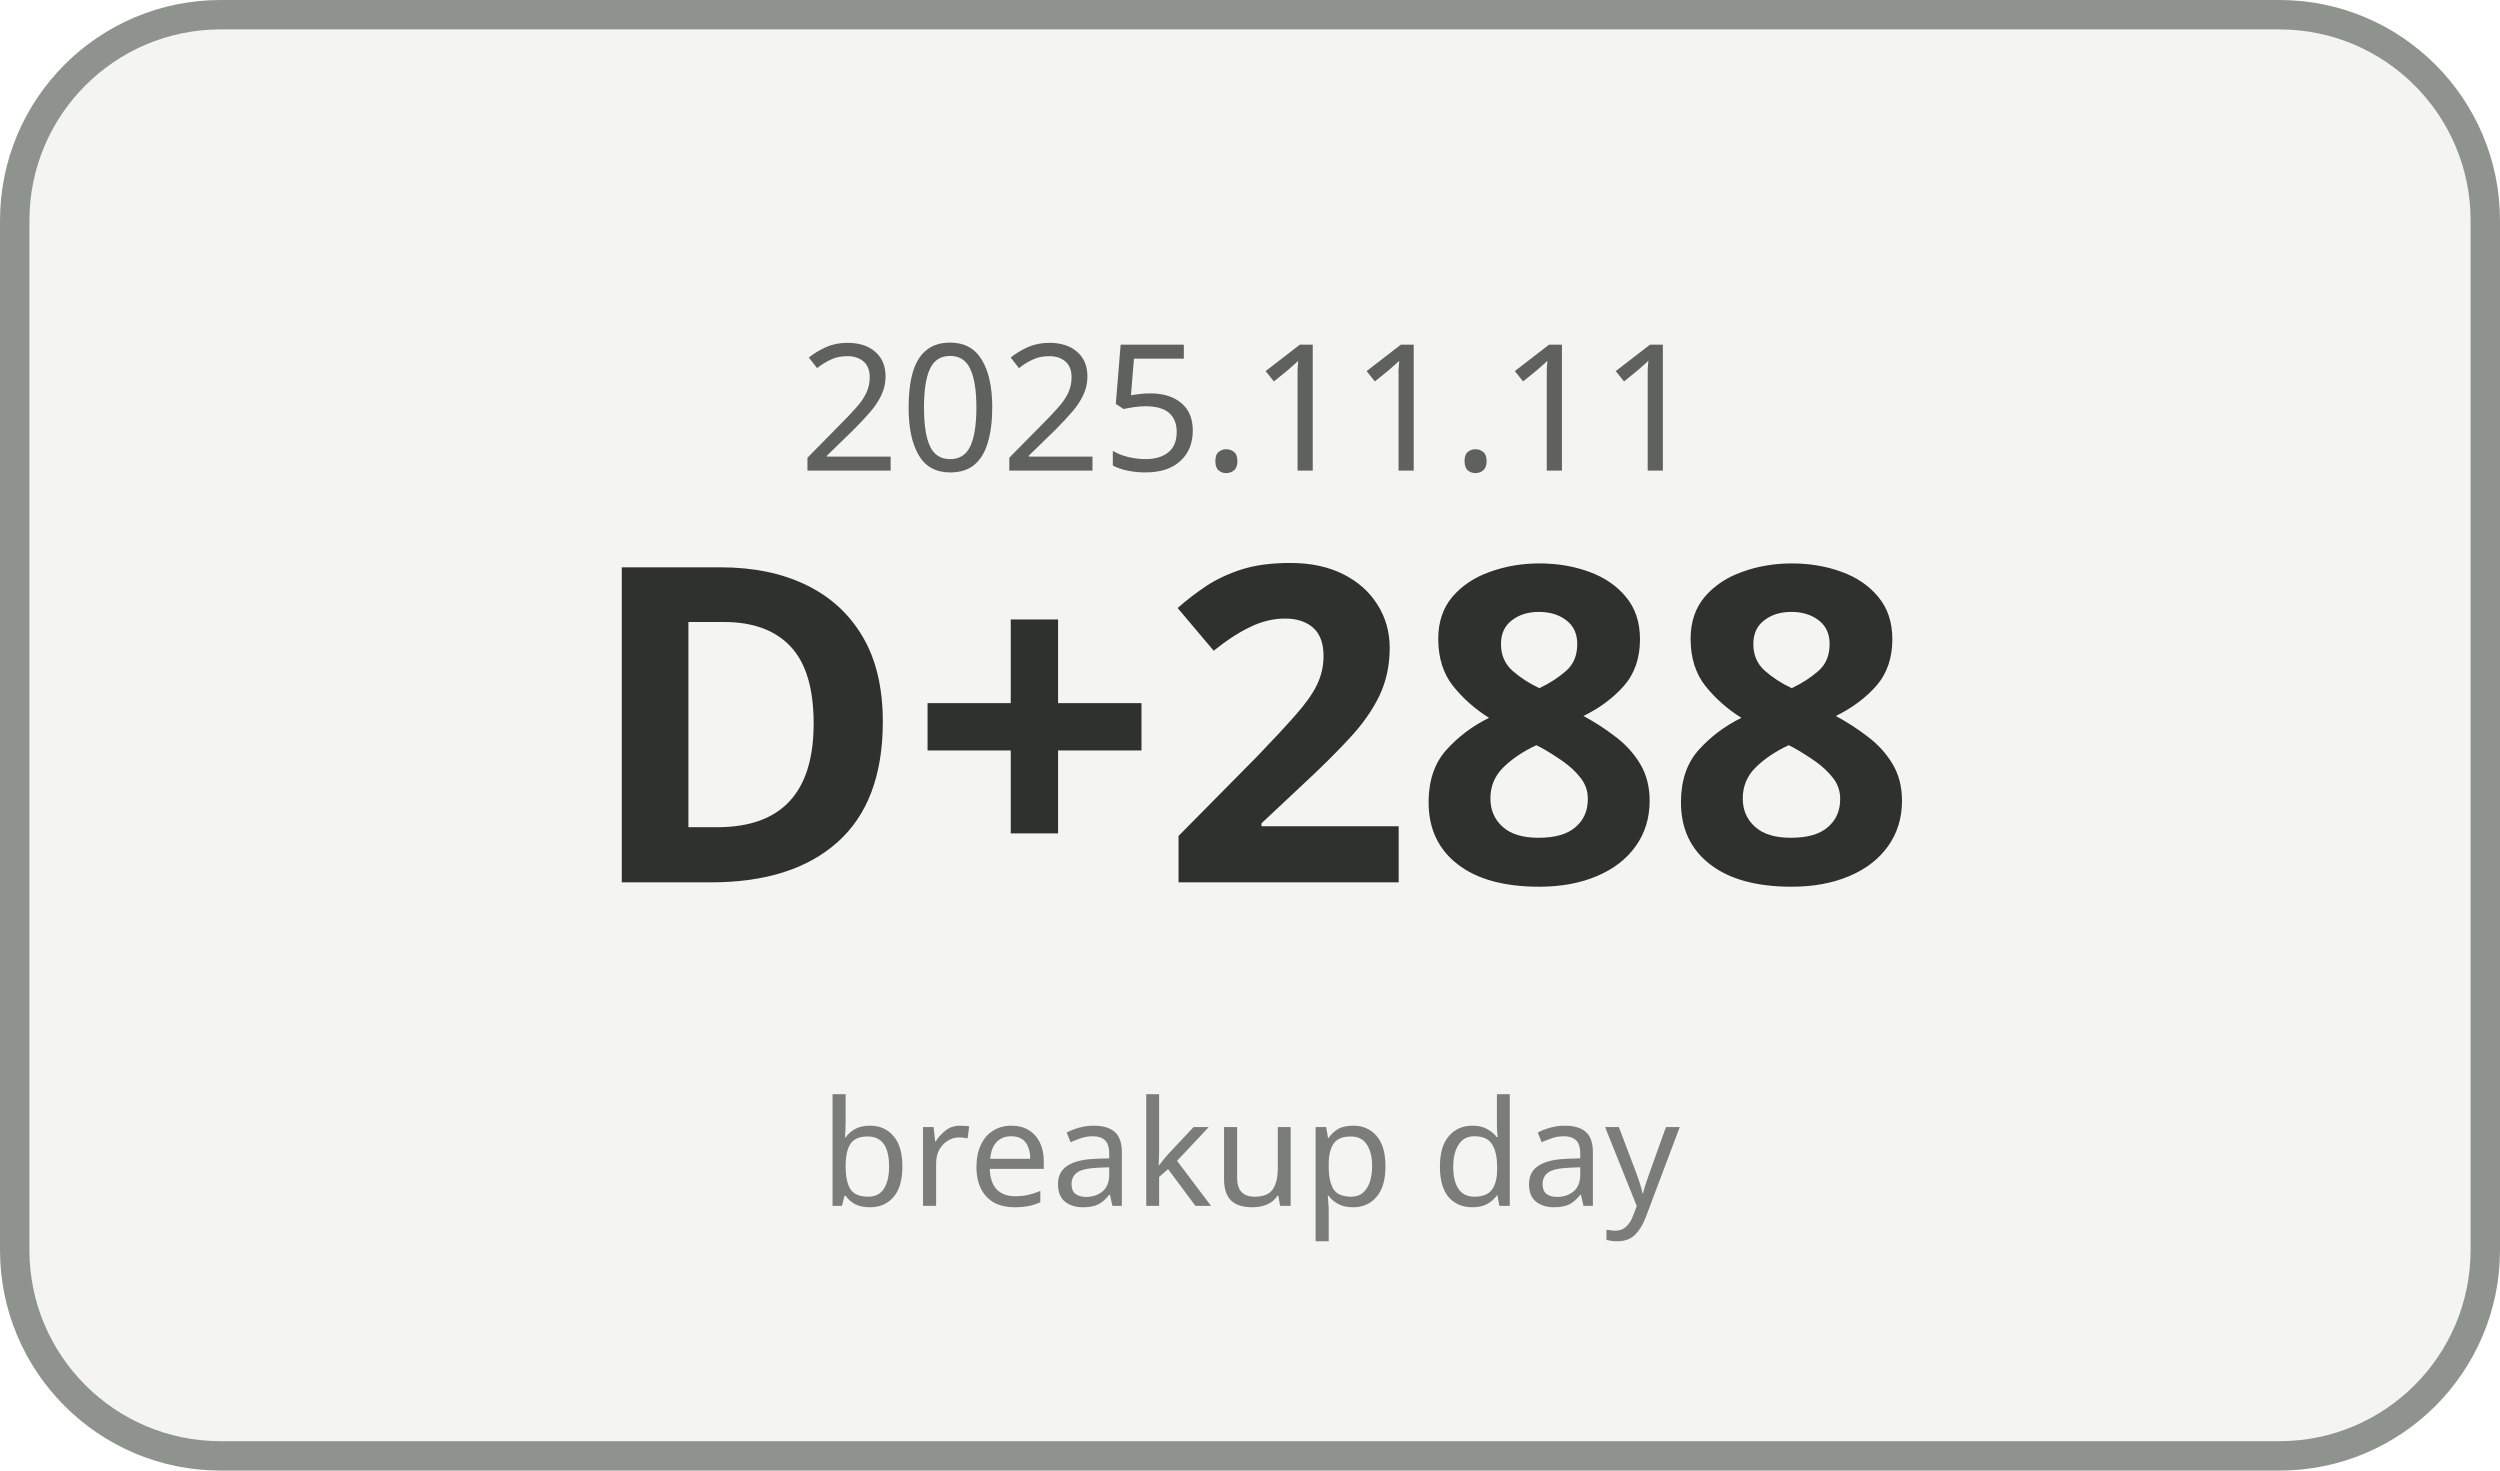
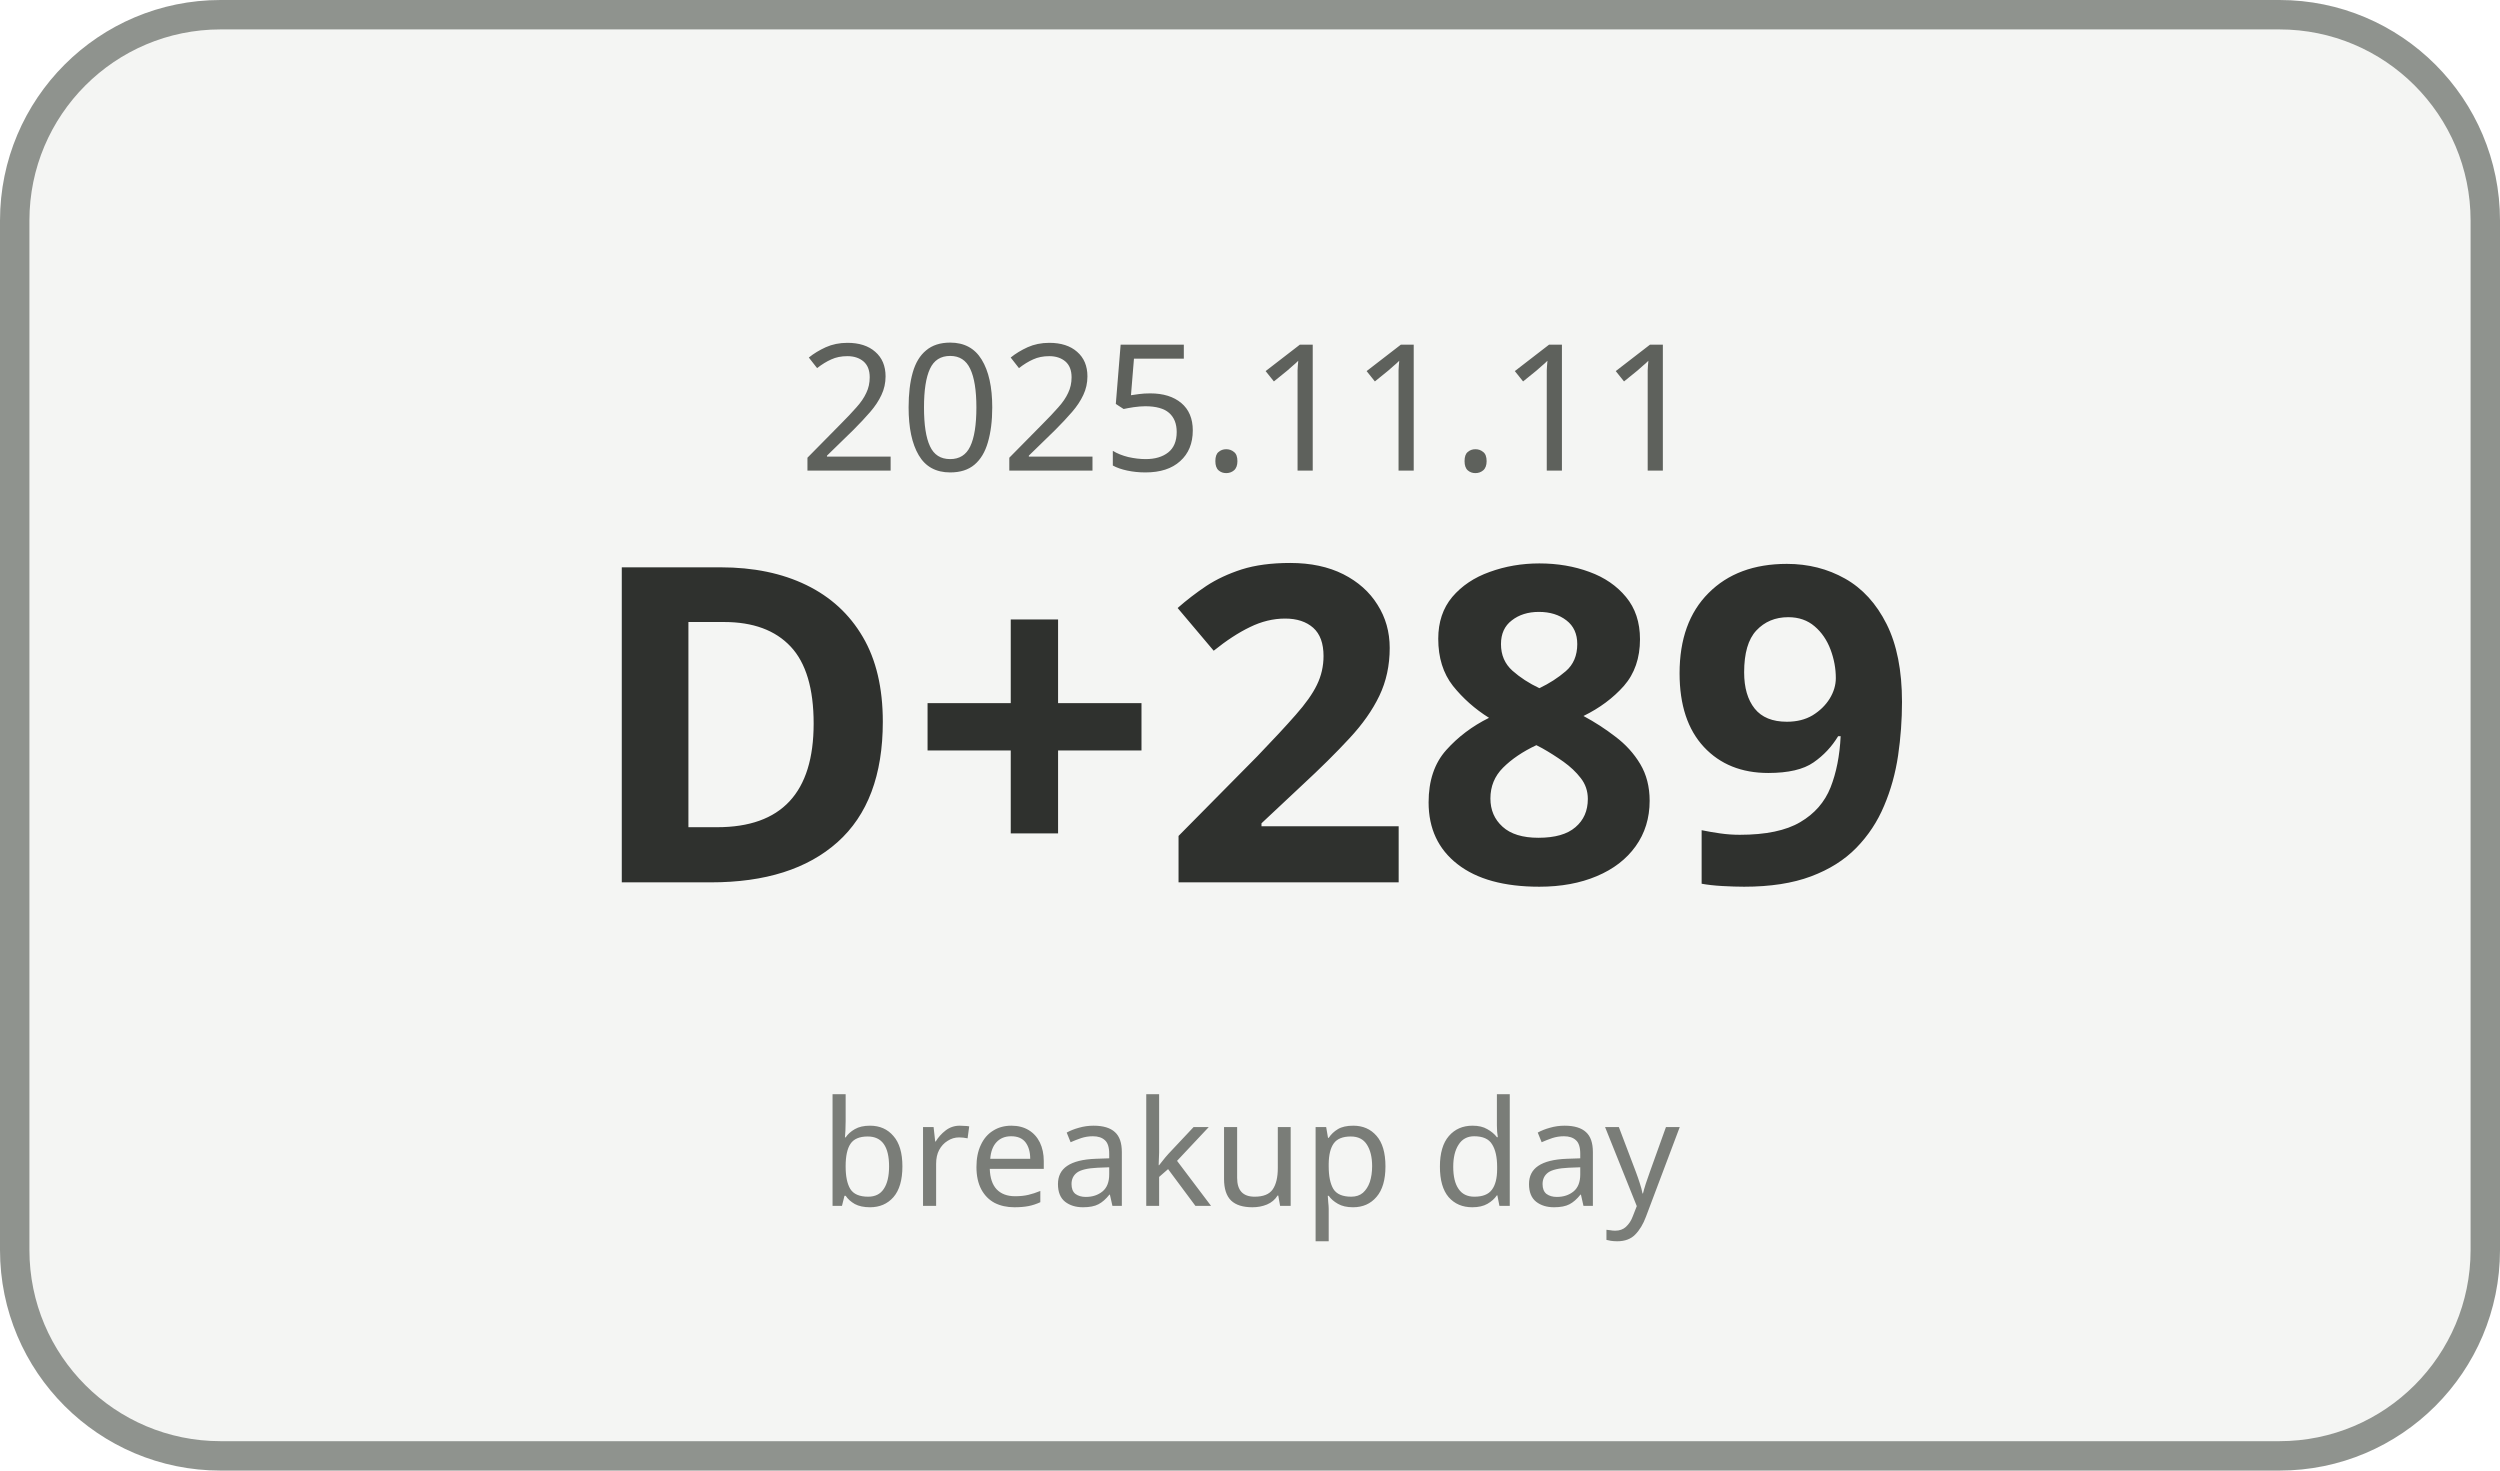
<svg xmlns="http://www.w3.org/2000/svg" width="170" height="100" viewBox="0 0 170 100">
  <rect x="1" y="1" width="168" height="98" rx="14" ry="14" fill="#F4F5F3" stroke="#8F938E" stroke-width="2" />
  <text x="85" y="32" text-anchor="middle" font-family="Malgun Gothic, sans-serif" font-size="12" fill="#5E615C">2025.11.11</text>
-   <text x="85" y="60" text-anchor="middle" font-family="Malgun Gothic, sans-serif" font-size="30" font-weight="700" fill="#2F312E">D+288</text>
+   <text x="85" y="60" text-anchor="middle" font-family="Malgun Gothic, sans-serif" font-size="30" font-weight="700" fill="#2F312E">D+289</text>
  <text x="85" y="82" text-anchor="middle" font-family="Malgun Gothic, sans-serif" font-size="10" fill="#7A7D78">breakup day</text>
</svg>
